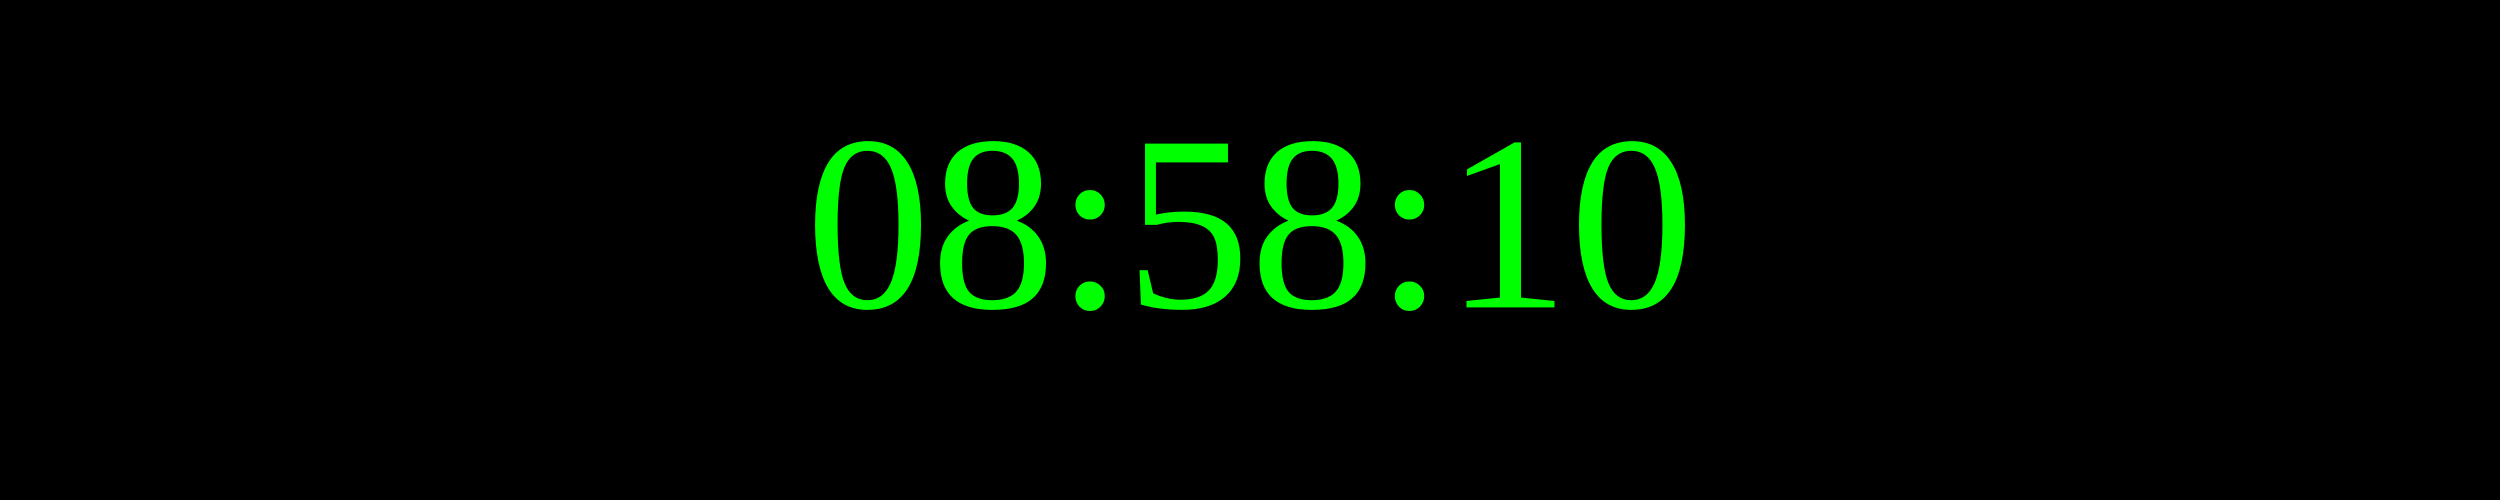
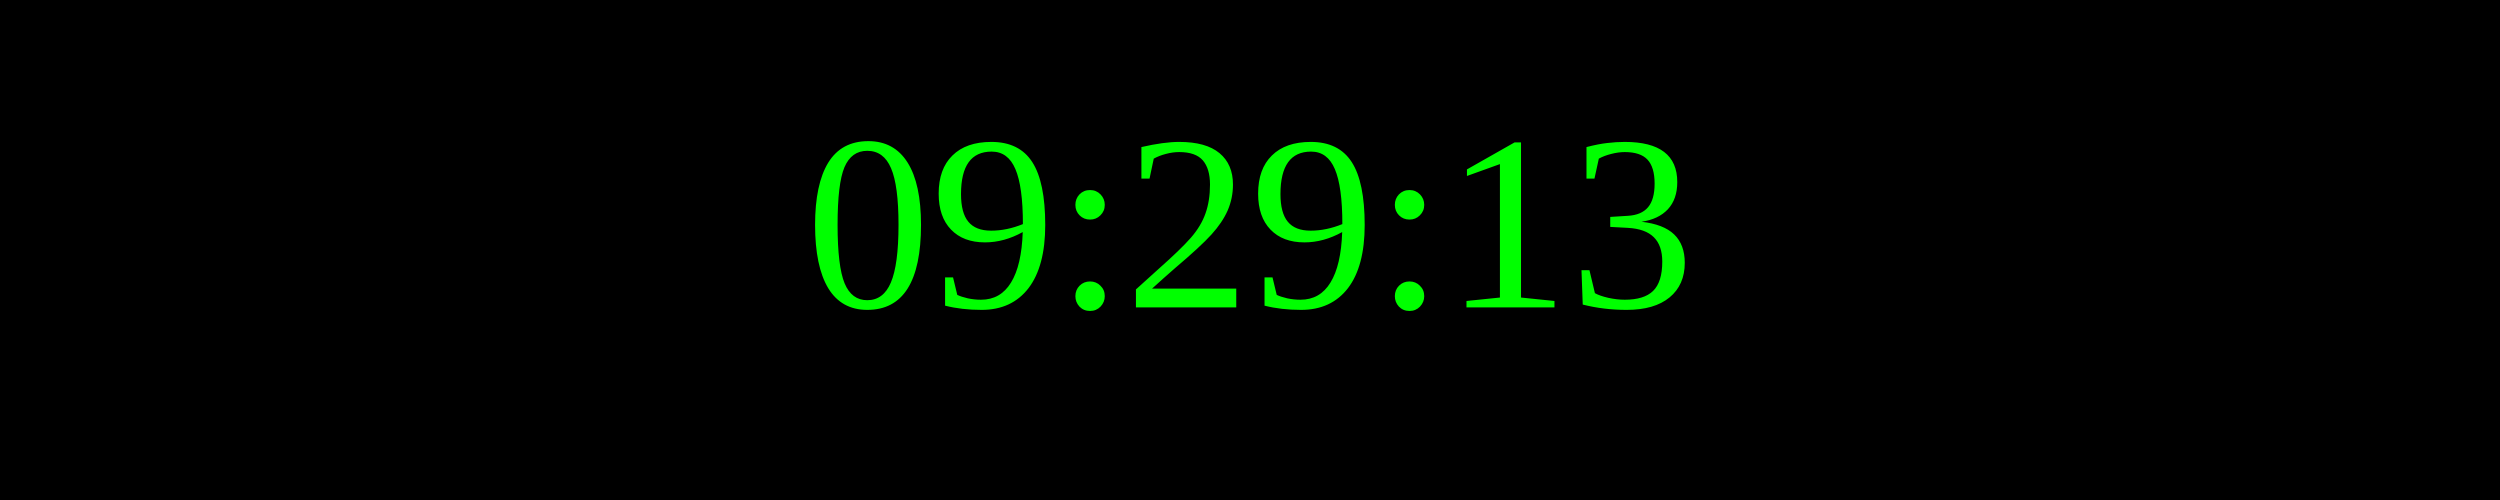
<svg xmlns="http://www.w3.org/2000/svg" width="250" height="50">
  <rect width="100%" height="100%" fill="black" />
  <text x="50%" y="50%" font-size="25" fill="lime" text-anchor="middle" dominant-baseline="middle">
- 08:58:10
+ 09:29:13
</text>
</svg>
